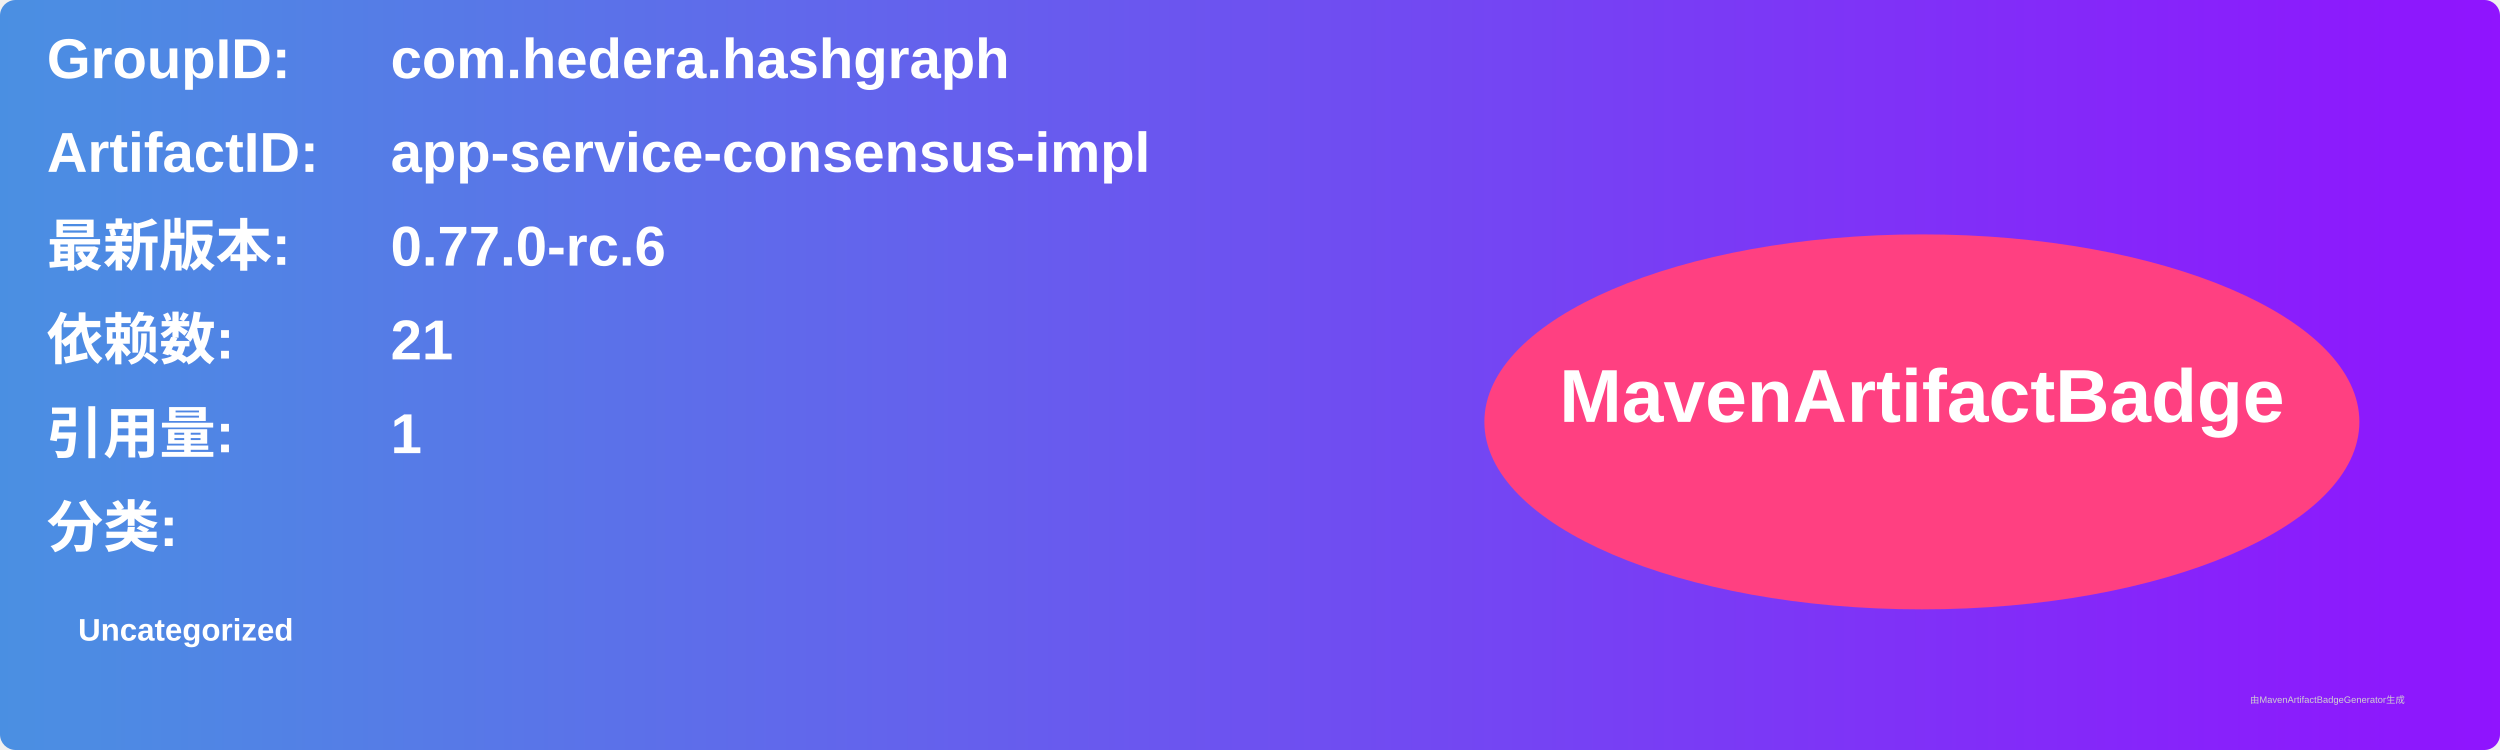
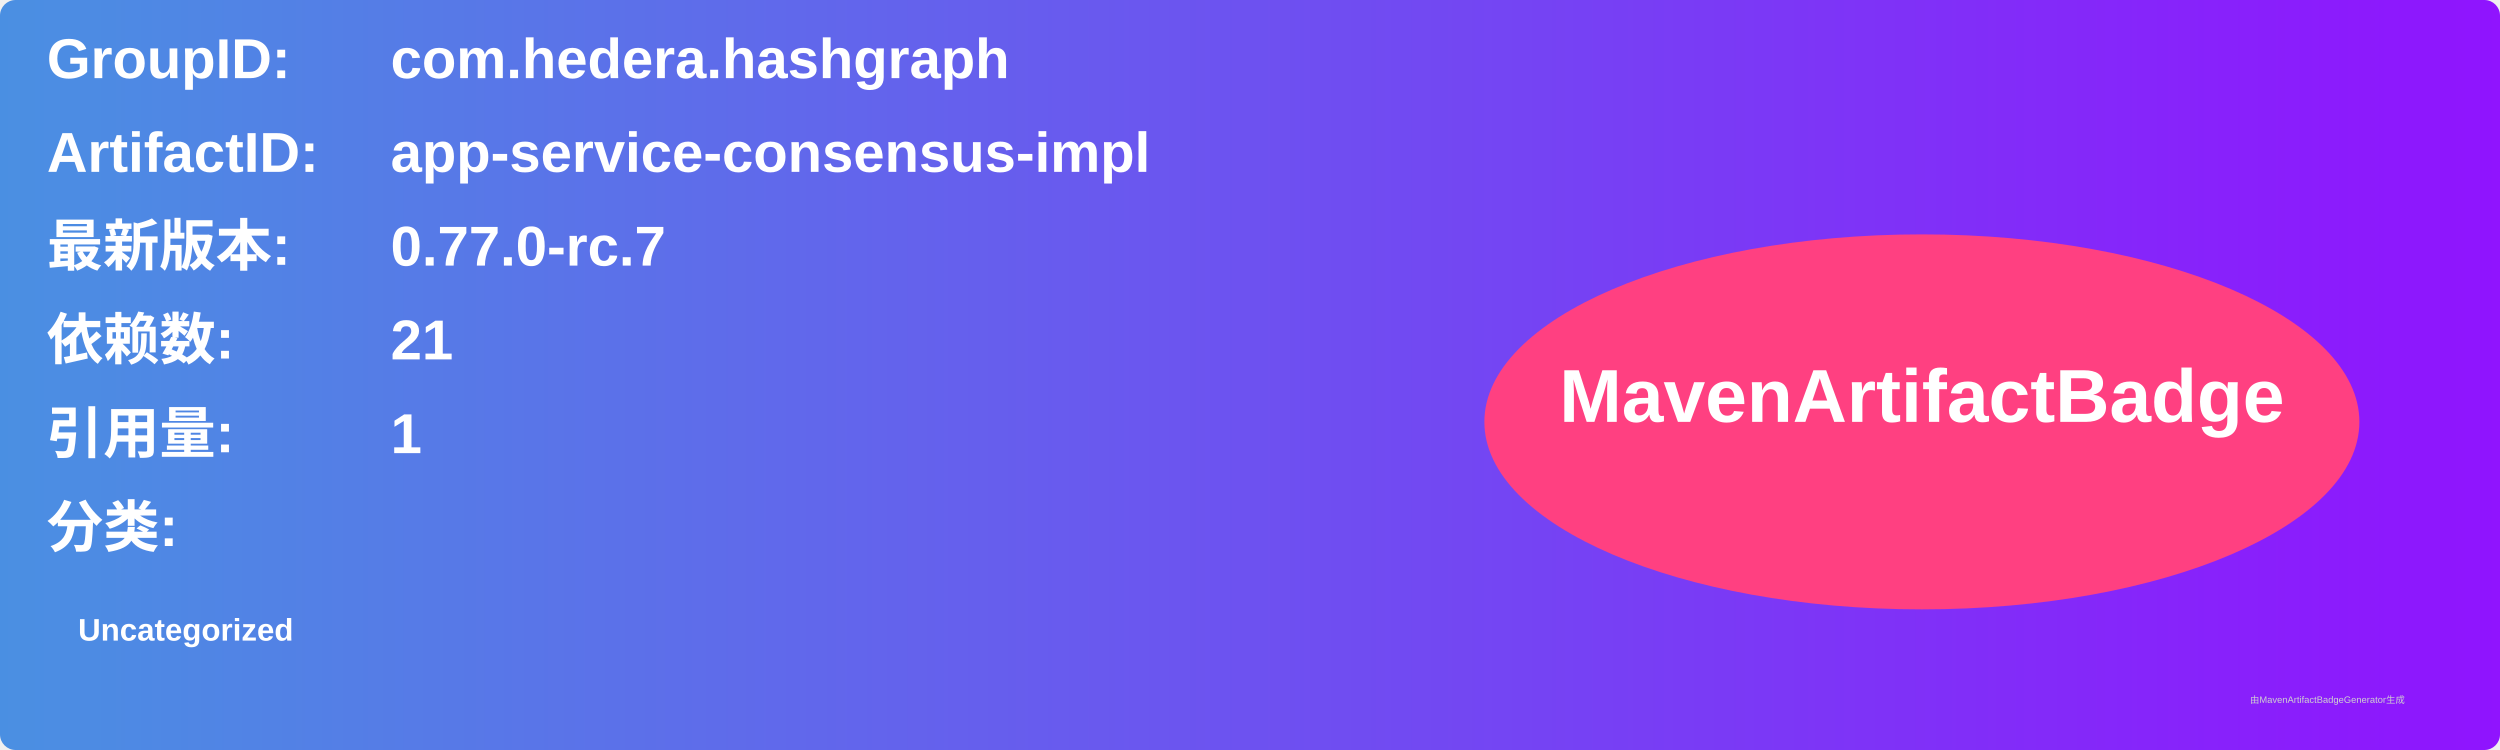
<svg xmlns="http://www.w3.org/2000/svg" width="800" height="240" viewBox="0 0 800 240">
  <linearGradient id="grad" x1="0%" y1="0%" x2="100%" y2="0%">
    <stop offset="0%" stop-color="#4a90e2" />
    <stop offset="100%" stop-color="#9013fe" />
  </linearGradient>
  <rect width="100%" height="100%" rx="5" ry="5" fill="url(#grad)" />
  <g transform="translate(15, 15)">
    <text x="0" y="10" font-family="Arial" font-size="18" fill="white" font-weight="bold" width="260">GroupID:</text>
    <text x="110" y="10" font-family="Arial" font-size="18" fill="white" font-weight="bold" width="460">com.hedera.hashgraph</text>
    <text x="0" y="40" font-family="Arial" font-size="18" fill="white" font-weight="bold" width="260">ArtifactID:</text>
    <text x="110" y="40" font-family="Arial" font-size="18" fill="white" font-weight="bold" width="460">app-service-consensus-impl</text>
    <text x="0" y="70" font-family="Arial" font-size="18" fill="white" font-weight="bold">最新版本:</text>
    <text x="110" y="70" font-family="Arial" font-size="18" fill="white" font-weight="bold">
-       <tspan font-weight="bold">0.77.0-rc.6</tspan>
+       <tspan font-weight="bold">0.77.0-rc.7</tspan>
    </text>
    <text x="0" y="100" font-family="Arial" font-size="18" fill="white" font-weight="bold">依赖数: </text>
    <text x="110" y="100" font-family="Arial" font-size="18" fill="white">
      <tspan font-weight="bold">21</tspan>
    </text>
    <text x="0" y="130" font-family="Arial" font-size="18" fill="white" font-weight="bold">引用量: </text>
    <text x="110" y="130" font-family="Arial" font-size="18" fill="white">
      <tspan font-weight="bold">1</tspan>
    </text>
    <text x="0" y="160" font-family="Arial" font-size="18" fill="white" font-weight="bold">分类:</text>
    <text x="10" y="190" font-family="Arial" font-size="10" fill="white">
      <tspan font-weight="bold">Uncategorized</tspan>
    </text>
    <ellipse cx="600" cy="120" rx="140" ry="60" fill="#ff4081" />
    <text x="600" y="120" text-anchor="middle" font-family="Arial" font-size="24" fill="white" font-weight="bold">MavenArtifactBadge</text>
  </g>
  <text x="720" y="225" font-family="Arial" font-size="3" fill="#d0d0d0">由MavenArtifactBadgeGenerator生成</text>
</svg>
